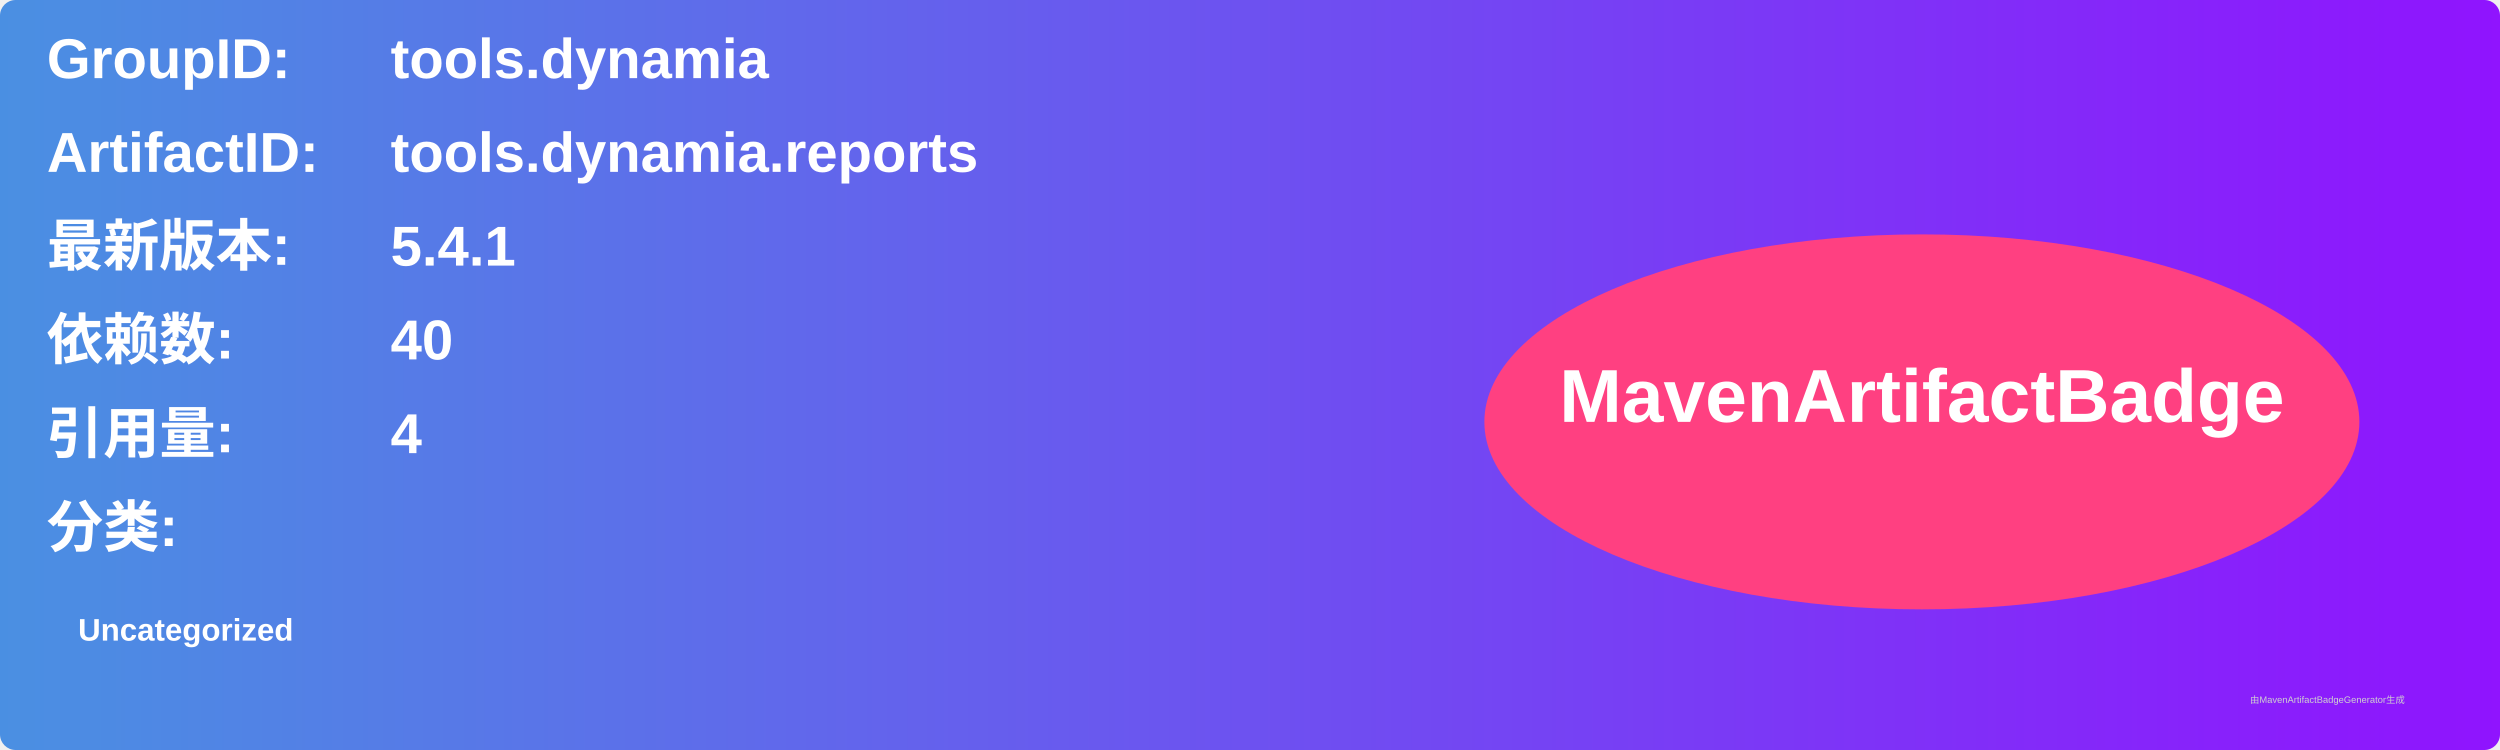
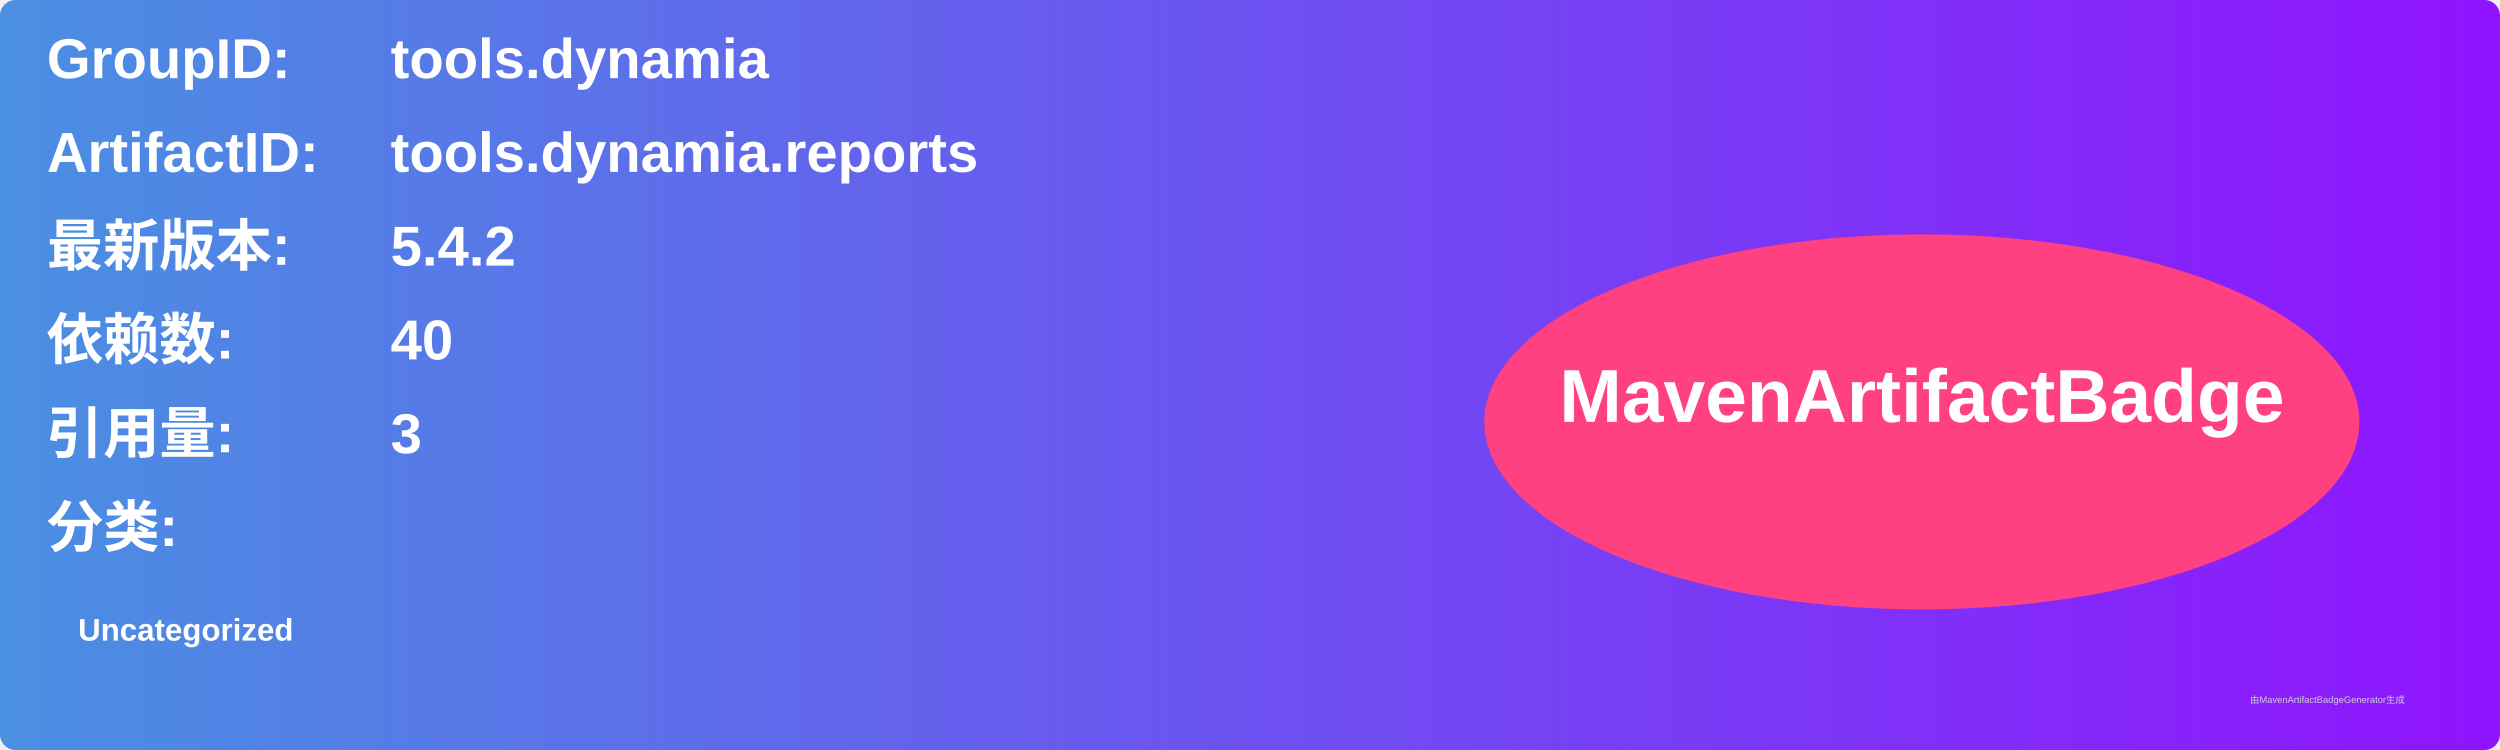
<svg xmlns="http://www.w3.org/2000/svg" width="800" height="240" viewBox="0 0 800 240">
  <linearGradient id="grad" x1="0%" y1="0%" x2="100%" y2="0%">
    <stop offset="0%" stop-color="#4a90e2" />
    <stop offset="100%" stop-color="#9013fe" />
  </linearGradient>
  <rect width="100%" height="100%" rx="5" ry="5" fill="url(#grad)" />
  <g transform="translate(15, 15)">
    <text x="0" y="10" font-family="Arial" font-size="18" fill="white" font-weight="bold" width="260">GroupID:</text>
    <text x="110" y="10" font-family="Arial" font-size="18" fill="white" font-weight="bold" width="460">tools.dynamia</text>
    <text x="0" y="40" font-family="Arial" font-size="18" fill="white" font-weight="bold" width="260">ArtifactID:</text>
    <text x="110" y="40" font-family="Arial" font-size="18" fill="white" font-weight="bold" width="460">tools.dynamia.reports</text>
    <text x="0" y="70" font-family="Arial" font-size="18" fill="white" font-weight="bold">最新版本:</text>
    <text x="110" y="70" font-family="Arial" font-size="18" fill="white" font-weight="bold">
-       <tspan font-weight="bold">5.4.1</tspan>
+       <tspan font-weight="bold">5.4.2</tspan>
    </text>
    <text x="0" y="100" font-family="Arial" font-size="18" fill="white" font-weight="bold">依赖数: </text>
    <text x="110" y="100" font-family="Arial" font-size="18" fill="white">
      <tspan font-weight="bold">40</tspan>
    </text>
    <text x="0" y="130" font-family="Arial" font-size="18" fill="white" font-weight="bold">引用量: </text>
    <text x="110" y="130" font-family="Arial" font-size="18" fill="white">
-       <tspan font-weight="bold">4</tspan>
+       <tspan font-weight="bold">3</tspan>
    </text>
    <text x="0" y="160" font-family="Arial" font-size="18" fill="white" font-weight="bold">分类:</text>
    <text x="10" y="190" font-family="Arial" font-size="10" fill="white">
      <tspan font-weight="bold">Uncategorized</tspan>
    </text>
    <ellipse cx="600" cy="120" rx="140" ry="60" fill="#ff4081" />
    <text x="600" y="120" text-anchor="middle" font-family="Arial" font-size="24" fill="white" font-weight="bold">MavenArtifactBadge</text>
  </g>
  <text x="720" y="225" font-family="Arial" font-size="3" fill="#d0d0d0">由MavenArtifactBadgeGenerator生成</text>
</svg>
